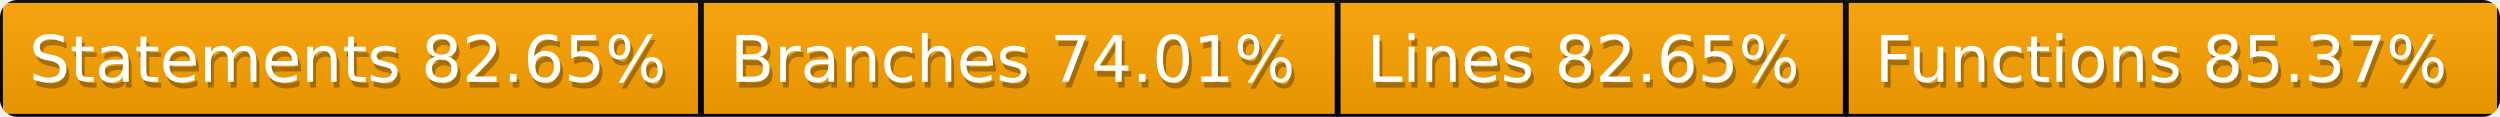
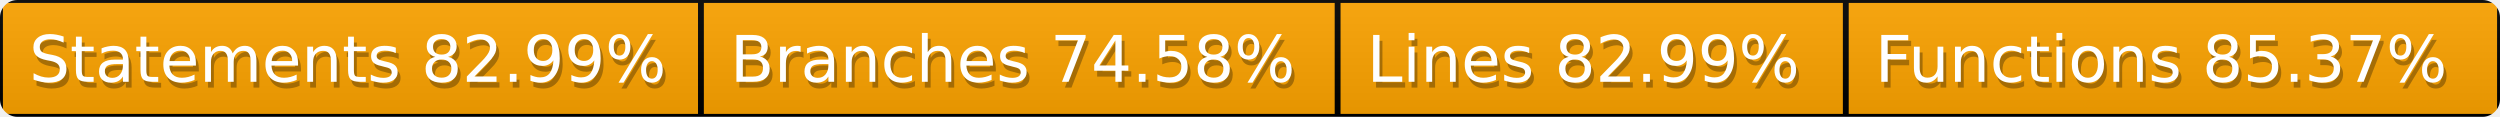
<svg xmlns="http://www.w3.org/2000/svg" width="428" height="20">
  <defs>
    <style>text{font-size:11px;font-family:Verdana,DejaVu Sans,Geneva,sans-serif}text.shadow{fill:#010101;fill-opacity:.3}text.high{fill:#fff}</style>
    <linearGradient id="smooth" x2="0" y2="100%">
      <stop offset="0" stop-color="#aaa" stop-opacity=".1" />
      <stop offset="1" stop-opacity=".1" />
    </linearGradient>
    <mask id="round">
      <rect width="100%" height="100%" rx="3" fill="#fff" />
    </mask>
  </defs>
  <g id="bg" mask="url(#round)">
    <path fill="orange" stroke="#000" d="M0 0h120v20H0zM120 0h109v20H120zM229 0h87v20h-87zM316 0h112v20H316z" />
    <path fill="url(#smooth)" d="M0 0h428v20H0z" />
  </g>
  <g id="fg">
-     <text class="shadow" x="5.5" y="15">Statements 82.65%</text>
-     <text class="high" x="5" y="14">Statements 82.65%</text>
-     <text class="shadow" x="125.5" y="15">Branches 74.01%</text>
-     <text class="high" x="125" y="14">Branches 74.01%</text>
-     <text class="shadow" x="234.5" y="15">Lines 82.65%</text>
-     <text class="high" x="234" y="14">Lines 82.65%</text>
+     <text class="shadow" x="5.5" y="15">Statements 82.99%</text>
+     <text class="high" x="5" y="14">Statements 82.99%</text>
+     <text class="shadow" x="125.5" y="15">Branches 74.58%</text>
+     <text class="high" x="125" y="14">Branches 74.58%</text>
+     <text class="shadow" x="234.5" y="15">Lines 82.99%</text>
+     <text class="high" x="234" y="14">Lines 82.99%</text>
    <text class="shadow" x="321.5" y="15">Functions 85.37%</text>
    <text class="high" x="321" y="14">Functions 85.37%</text>
  </g>
</svg>
